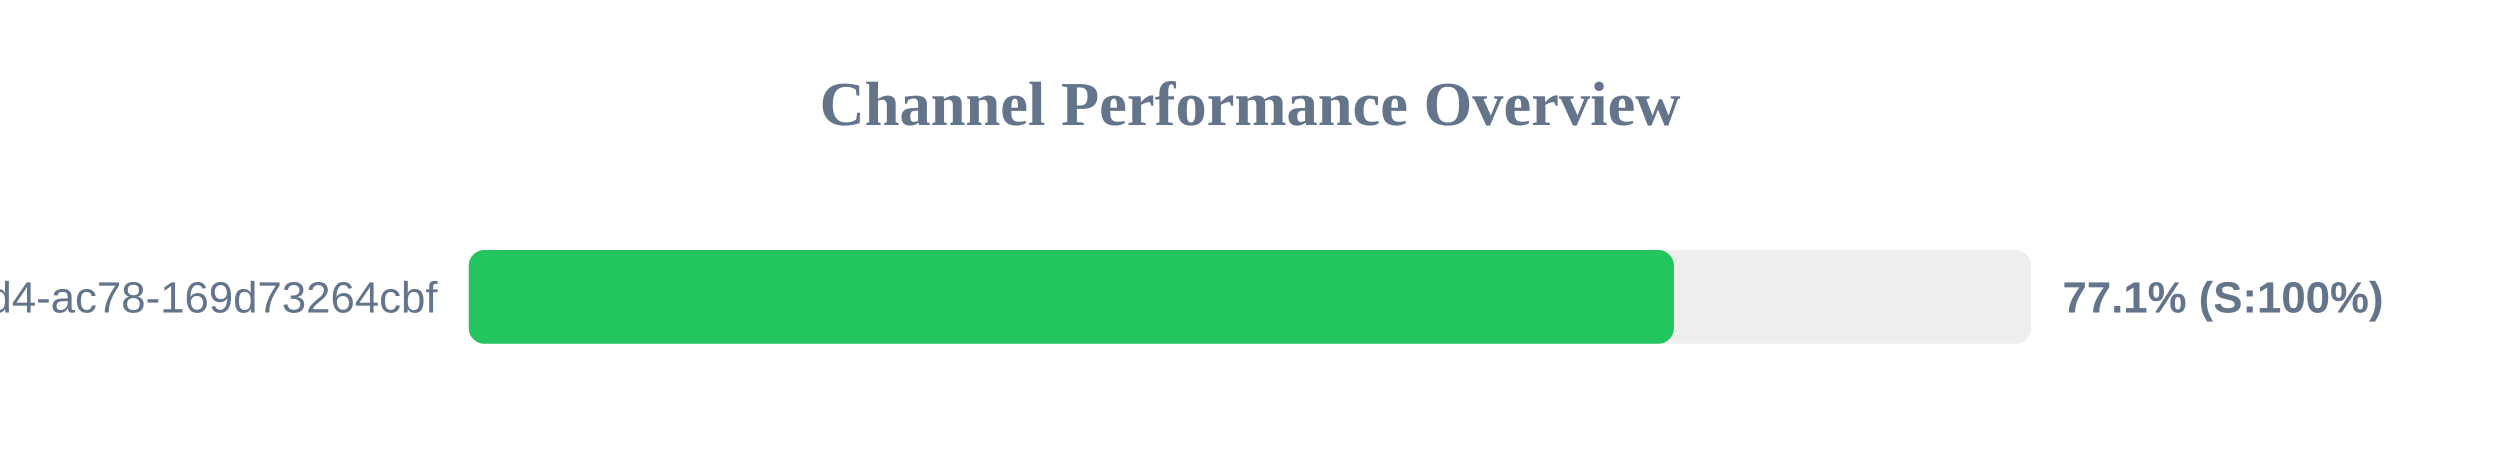
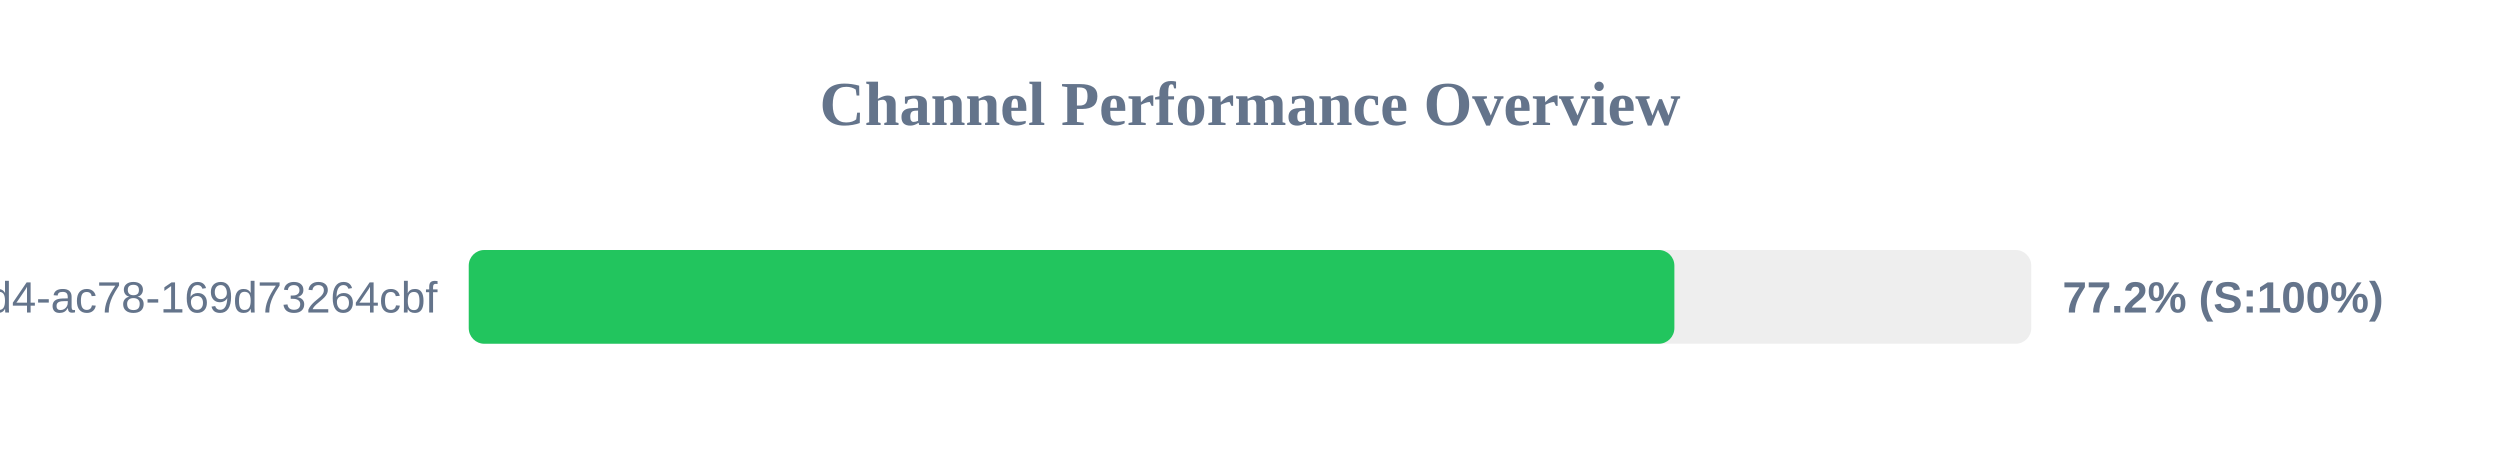
<svg xmlns="http://www.w3.org/2000/svg" width="800" height="150" version="1.1">
  <style>
        .row { font: 14px Arial; fill: #64748b; }
        .score { font: bold 14px Arial; fill: #64748b; }
    </style>
  <text x="400" y="40" text-anchor="middle" font-size="20px" font-weight="bold" fill="#64748b">Channel Performance Overview</text>
  <rect x="150" y="80" width="500" height="30" fill="#eee" rx="5" />
-   <rect x="150" y="80" width="385.65" height="30" fill="#22c55e" rx="5" />
+   <rect x="150" y="80" width="385.8" height="30" fill="#22c55e" rx="5" />
  <text x="140" y="100" text-anchor="end" class="row">?uuid=48c2c901-72e6-46d4-ac78-169d73264cbf</text>
-   <text x="660" y="100" text-anchor="start" class="score">77.1% (S:100%)</text>
+   <text x="660" y="100" text-anchor="start" class="score">77.2% (S:100%)</text>
</svg>
